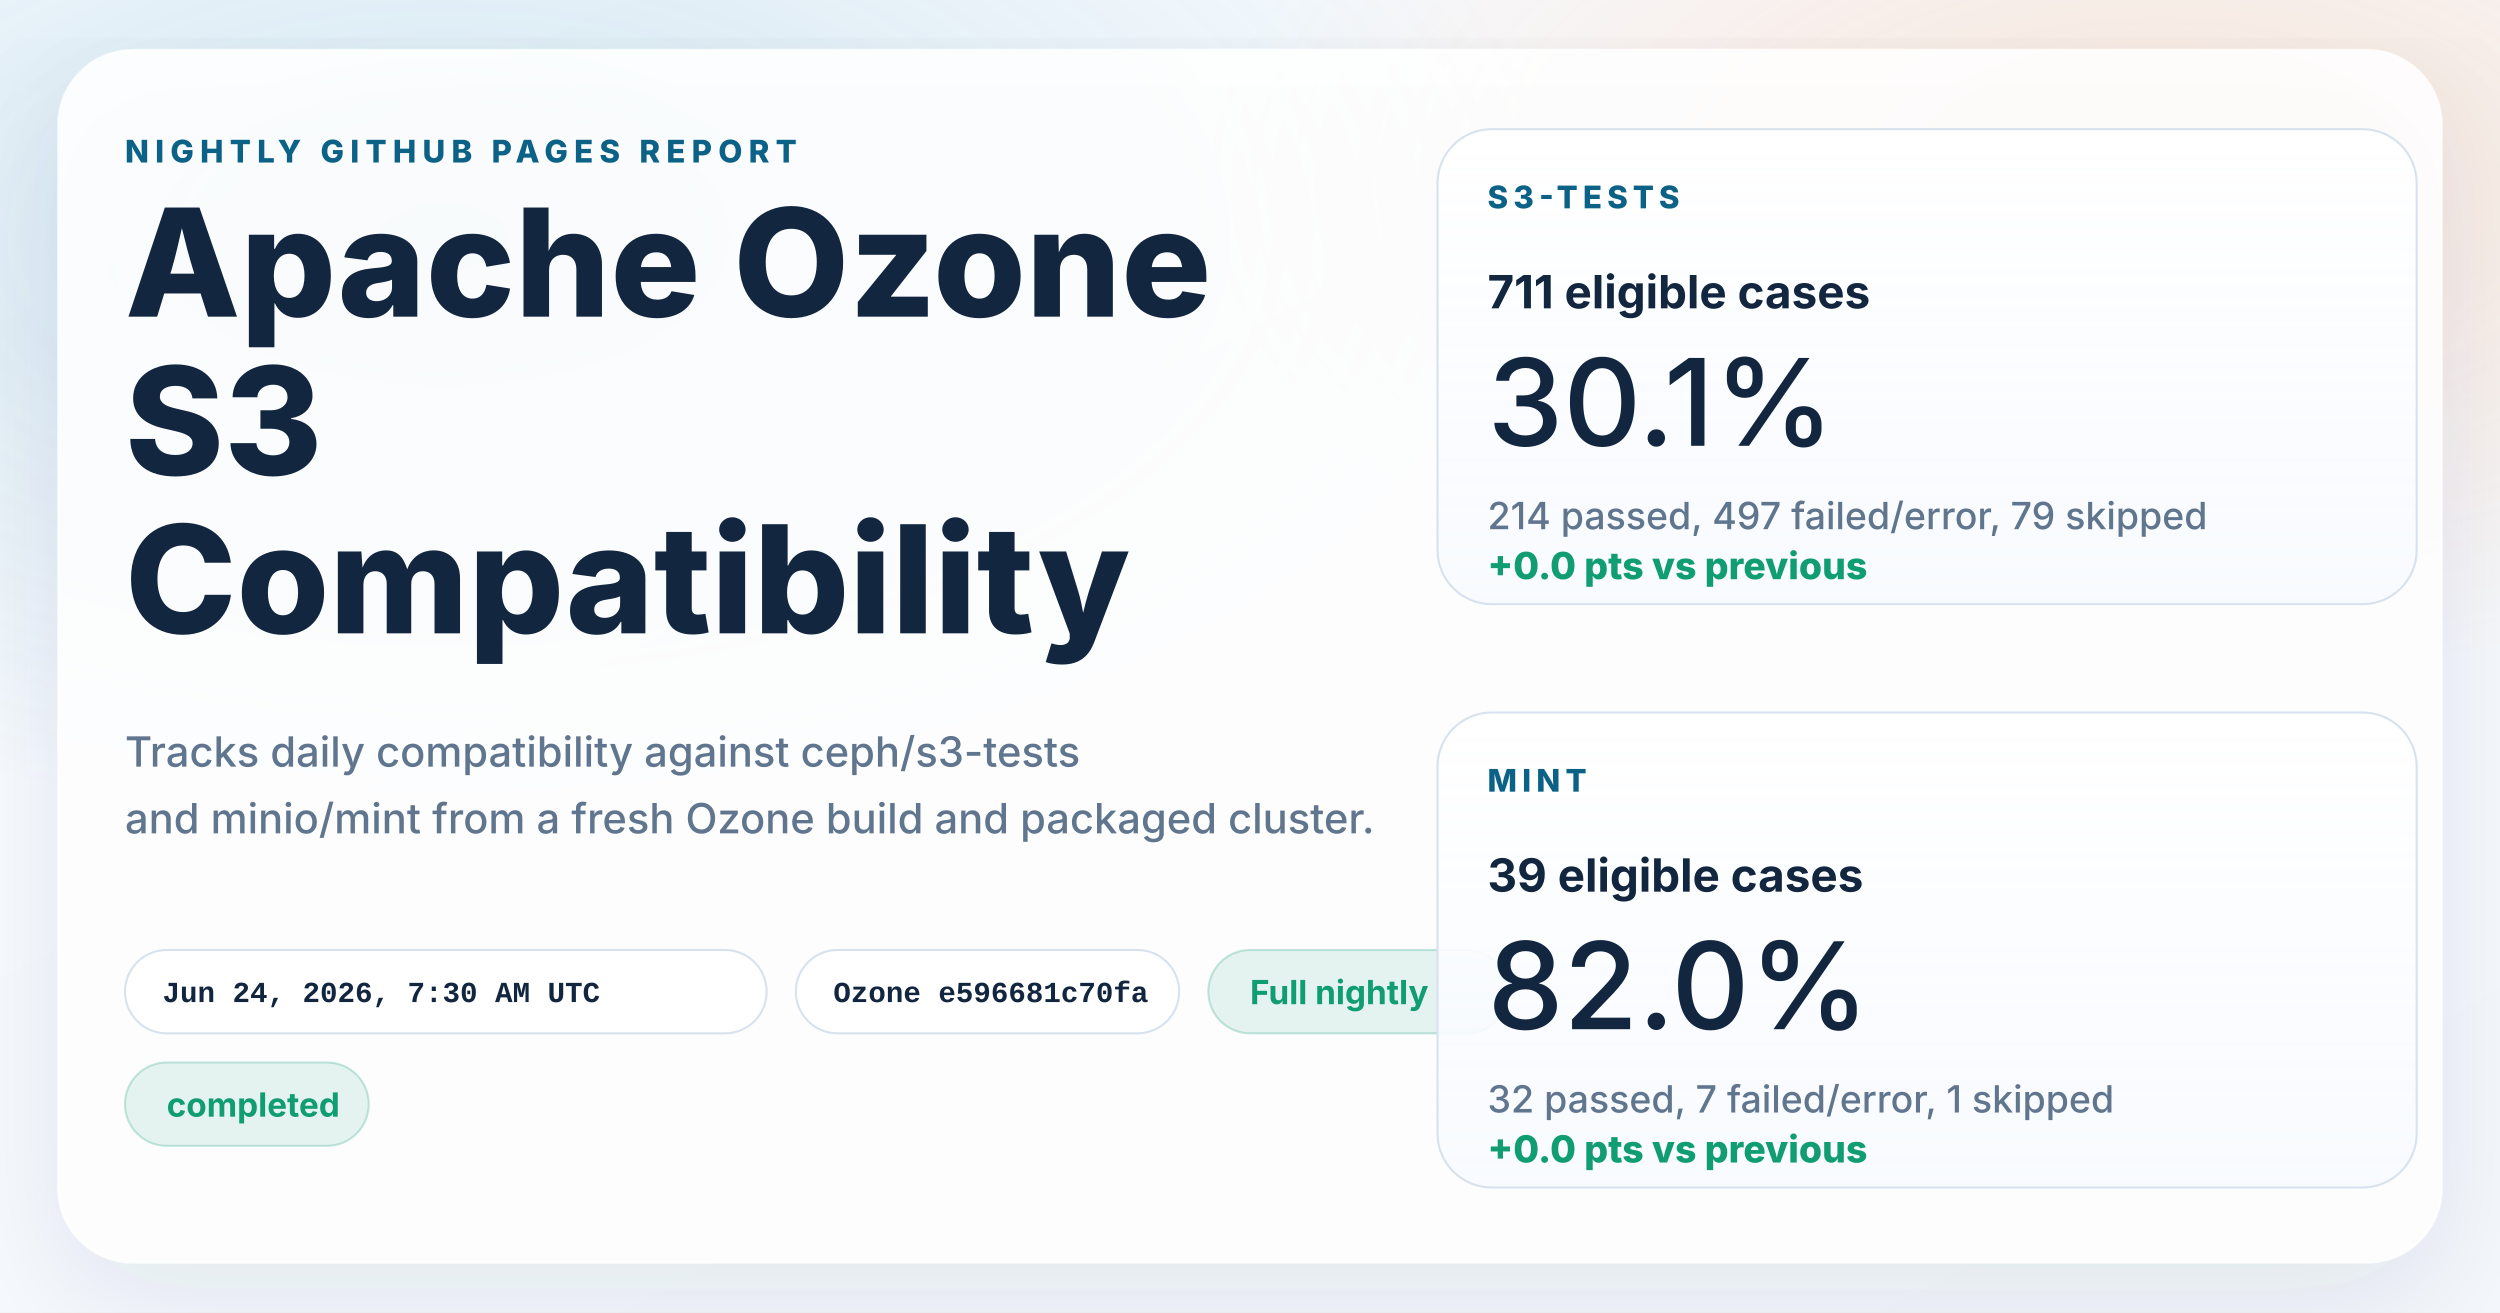
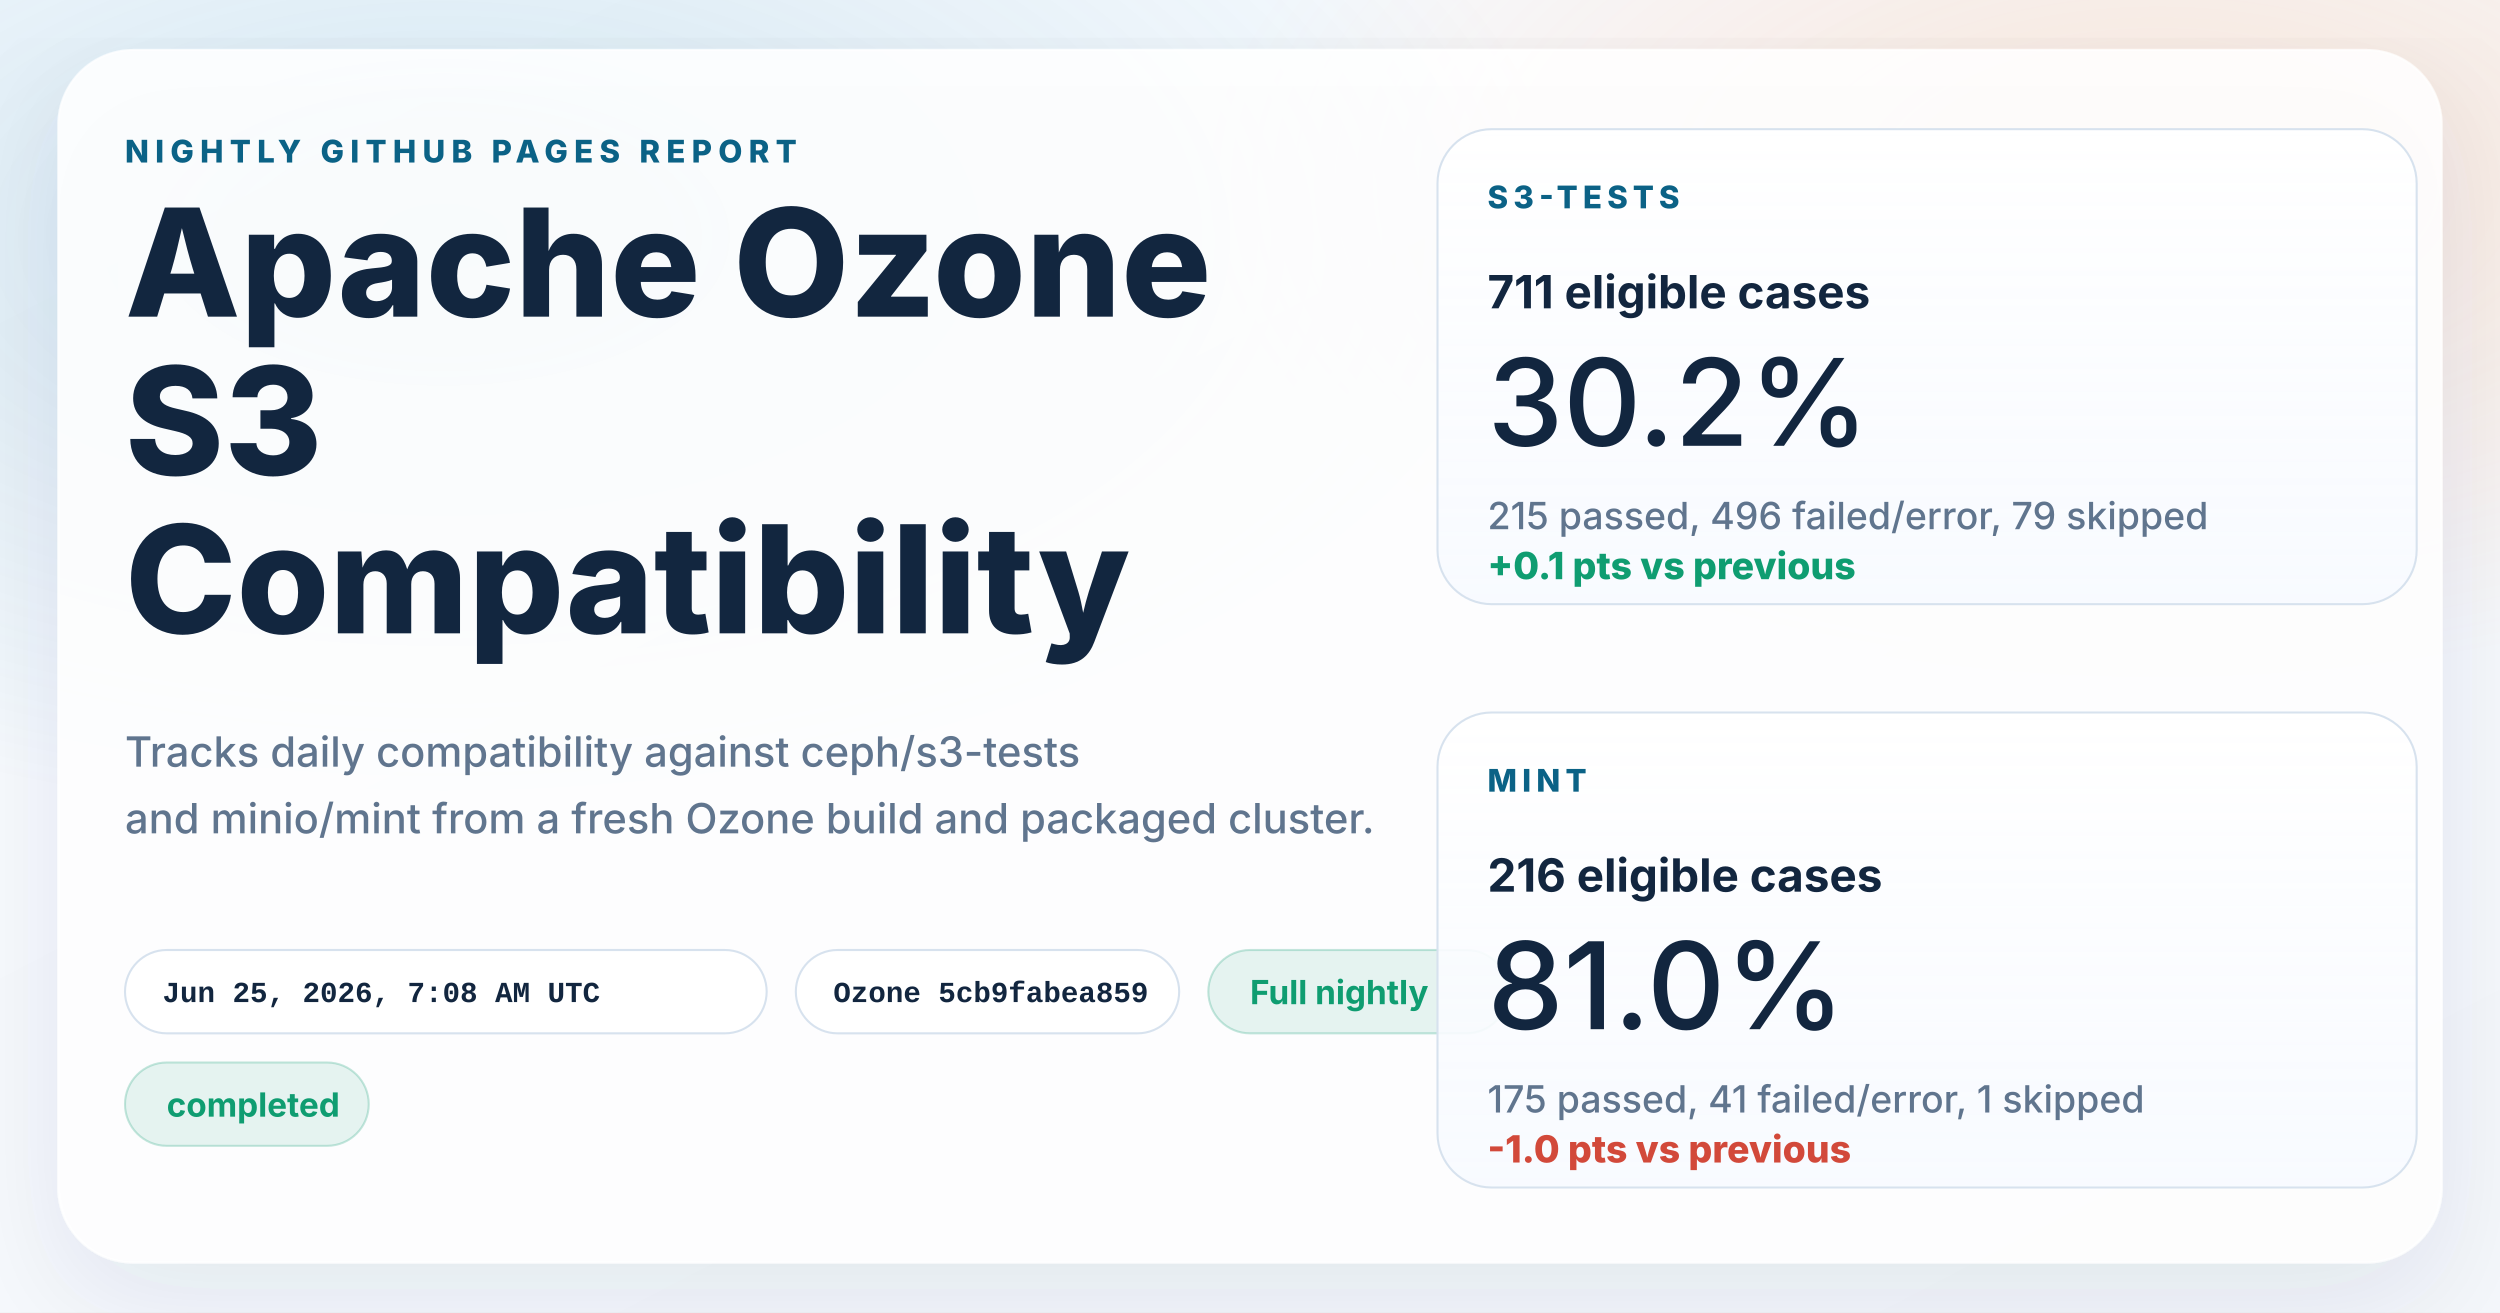
<svg xmlns="http://www.w3.org/2000/svg" width="1200" height="630" viewBox="0 0 1200 630" role="img" aria-labelledby="title desc">
  <defs>
    <linearGradient id="page" x1="0%" y1="0%" x2="100%" y2="100%">
      <stop offset="0%" stop-color="#f8fbff" />
      <stop offset="100%" stop-color="#f4f7fb" />
    </linearGradient>
    <radialGradient id="glowBlue" cx="18%" cy="18%" r="45%">
      <stop offset="0%" stop-color="#0d7fab" stop-opacity="0.16" />
      <stop offset="100%" stop-color="#0d7fab" stop-opacity="0" />
    </radialGradient>
    <radialGradient id="glowWarm" cx="86%" cy="14%" r="38%">
      <stop offset="0%" stop-color="#ff8a3d" stop-opacity="0.18" />
      <stop offset="100%" stop-color="#ff8a3d" stop-opacity="0" />
    </radialGradient>
    <linearGradient id="card" x1="0%" y1="0%" x2="0%" y2="100%">
      <stop offset="0%" stop-color="#ffffff" stop-opacity="0.96" />
      <stop offset="100%" stop-color="#f7faff" stop-opacity="0.88" />
    </linearGradient>
    <filter id="shadow" x="-10%" y="-10%" width="120%" height="120%">
      <feDropShadow dx="0" dy="18" stdDeviation="28" flood-color="#102d4c" flood-opacity="0.10" />
    </filter>
  </defs>
  <rect width="1200" height="630" fill="url(#page)" />
  <rect width="1200" height="630" fill="url(#glowBlue)" />
  <rect width="1200" height="630" fill="url(#glowWarm)" />
  <g filter="url(#shadow)">
    <rect x="28" y="24" width="1144" height="582" rx="36" fill="#ffffff" fill-opacity="0.86" stroke="#ffffff" stroke-opacity="0.75" />
  </g>
  <g font-family="system-ui, -apple-system, BlinkMacSystemFont, 'Segoe UI', sans-serif" fill="#12263f">
    <text x="60" y="78" font-size="15" font-weight="800" letter-spacing="3" fill="#0b6286">NIGHTLY GITHUB PAGES REPORT</text>
    <text x="60" y="152" font-size="72" font-weight="800">Apache Ozone</text>
    <text x="60" y="228" font-size="72" font-weight="800">S3</text>
    <text x="60" y="304" font-size="72" font-weight="800">Compatibility</text>
    <text x="60" y="368" font-size="20" font-weight="500" fill="#60758e">Tracks daily compatibility against ceph/s3-tests</text>
    <text x="60" y="400" font-size="20" font-weight="500" fill="#60758e">and minio/mint from a fresh Ozone build and packaged cluster.</text>
  </g>
  <g font-family="'SFMono-Regular', Consolas, 'Liberation Mono', monospace" font-size="14" font-weight="600">
    <g transform="translate(60 456)">
      <rect width="308" height="40" rx="20" fill="#ffffff" fill-opacity="0.94" stroke="#d7e2ee" />
-       <text x="18" y="25" fill="#12263f">Jun 24, 2026, 7:30 AM UTC</text>
+       <text x="18" y="25" fill="#12263f">Jun 25, 2026, 7:08 AM UTC</text>
    </g>
    <g transform="translate(382 456)">
      <rect width="184" height="40" rx="20" fill="#ffffff" fill-opacity="0.94" stroke="#d7e2ee" />
-       <text x="18" y="25" fill="#12263f">Ozone e596681c70fa</text>
+       <text x="18" y="25" fill="#12263f">Ozone 5cb9fabea859</text>
    </g>
  </g>
  <g font-family="system-ui, -apple-system, BlinkMacSystemFont, 'Segoe UI', sans-serif" font-size="16" font-weight="700">
    <g transform="translate(580 456)">
      <rect width="144" height="40" rx="20" fill="#0f9d71" fill-opacity="0.10" stroke="#0f9d71" stroke-opacity="0.24" />
      <text x="20" y="26" fill="#0f9d71">Full nightly</text>
    </g>
    <g transform="translate(60 510)">
      <rect width="117" height="40" rx="20" fill="#0f9d71" fill-opacity="0.10" stroke="#0f9d71" stroke-opacity="0.24" />
      <text x="20" y="26" fill="#0f9d71">completed</text>
    </g>
  </g>
  <g font-family="system-ui, -apple-system, BlinkMacSystemFont, 'Segoe UI', sans-serif" fill="#12263f">
    <g transform="translate(690 62)">
      <rect width="470" height="228" rx="26" fill="url(#card)" stroke="#d7e2ee" />
      <text x="24" y="38" font-size="15" font-weight="800" letter-spacing="2.5" fill="#0b6286">S3-TESTS</text>
      <text x="24" y="86" font-size="22" font-weight="700">711 eligible cases</text>
-       <text x="24" y="152" font-size="58" font-weight="500">30.1%</text>
-       <text x="24" y="192" font-size="18" font-weight="500" fill="#60758e">214 passed, 497 failed/error, 79 skipped</text>
-       <text x="24" y="216" font-size="18" font-weight="800" fill="#0f9d71">+0.0 pts vs previous</text>
+       <text x="24" y="152" font-size="58" font-weight="500">30.2%</text>
+       <text x="24" y="192" font-size="18" font-weight="500" fill="#60758e">215 passed, 496 failed/error, 79 skipped</text>
+       <text x="24" y="216" font-size="18" font-weight="800" fill="#0f9d71">+0.1 pts vs previous</text>
    </g>
    <g transform="translate(690 342)">
      <rect width="470" height="228" rx="26" fill="url(#card)" stroke="#d7e2ee" />
      <text x="24" y="38" font-size="15" font-weight="800" letter-spacing="2.5" fill="#0b6286">MINT</text>
-       <text x="24" y="86" font-size="22" font-weight="700">39 eligible cases</text>
-       <text x="24" y="152" font-size="58" font-weight="500">82.0%</text>
-       <text x="24" y="192" font-size="18" font-weight="500" fill="#60758e">32 passed, 7 failed/error, 1 skipped</text>
-       <text x="24" y="216" font-size="18" font-weight="800" fill="#0f9d71">+0.0 pts vs previous</text>
+       <text x="24" y="86" font-size="22" font-weight="700">216 eligible cases</text>
+       <text x="24" y="152" font-size="58" font-weight="500">81.0%</text>
+       <text x="24" y="192" font-size="18" font-weight="500" fill="#60758e">175 passed, 41 failed/error, 1 skipped</text>
+       <text x="24" y="216" font-size="18" font-weight="800" fill="#d2493a">-1.0 pts vs previous</text>
    </g>
  </g>
</svg>
